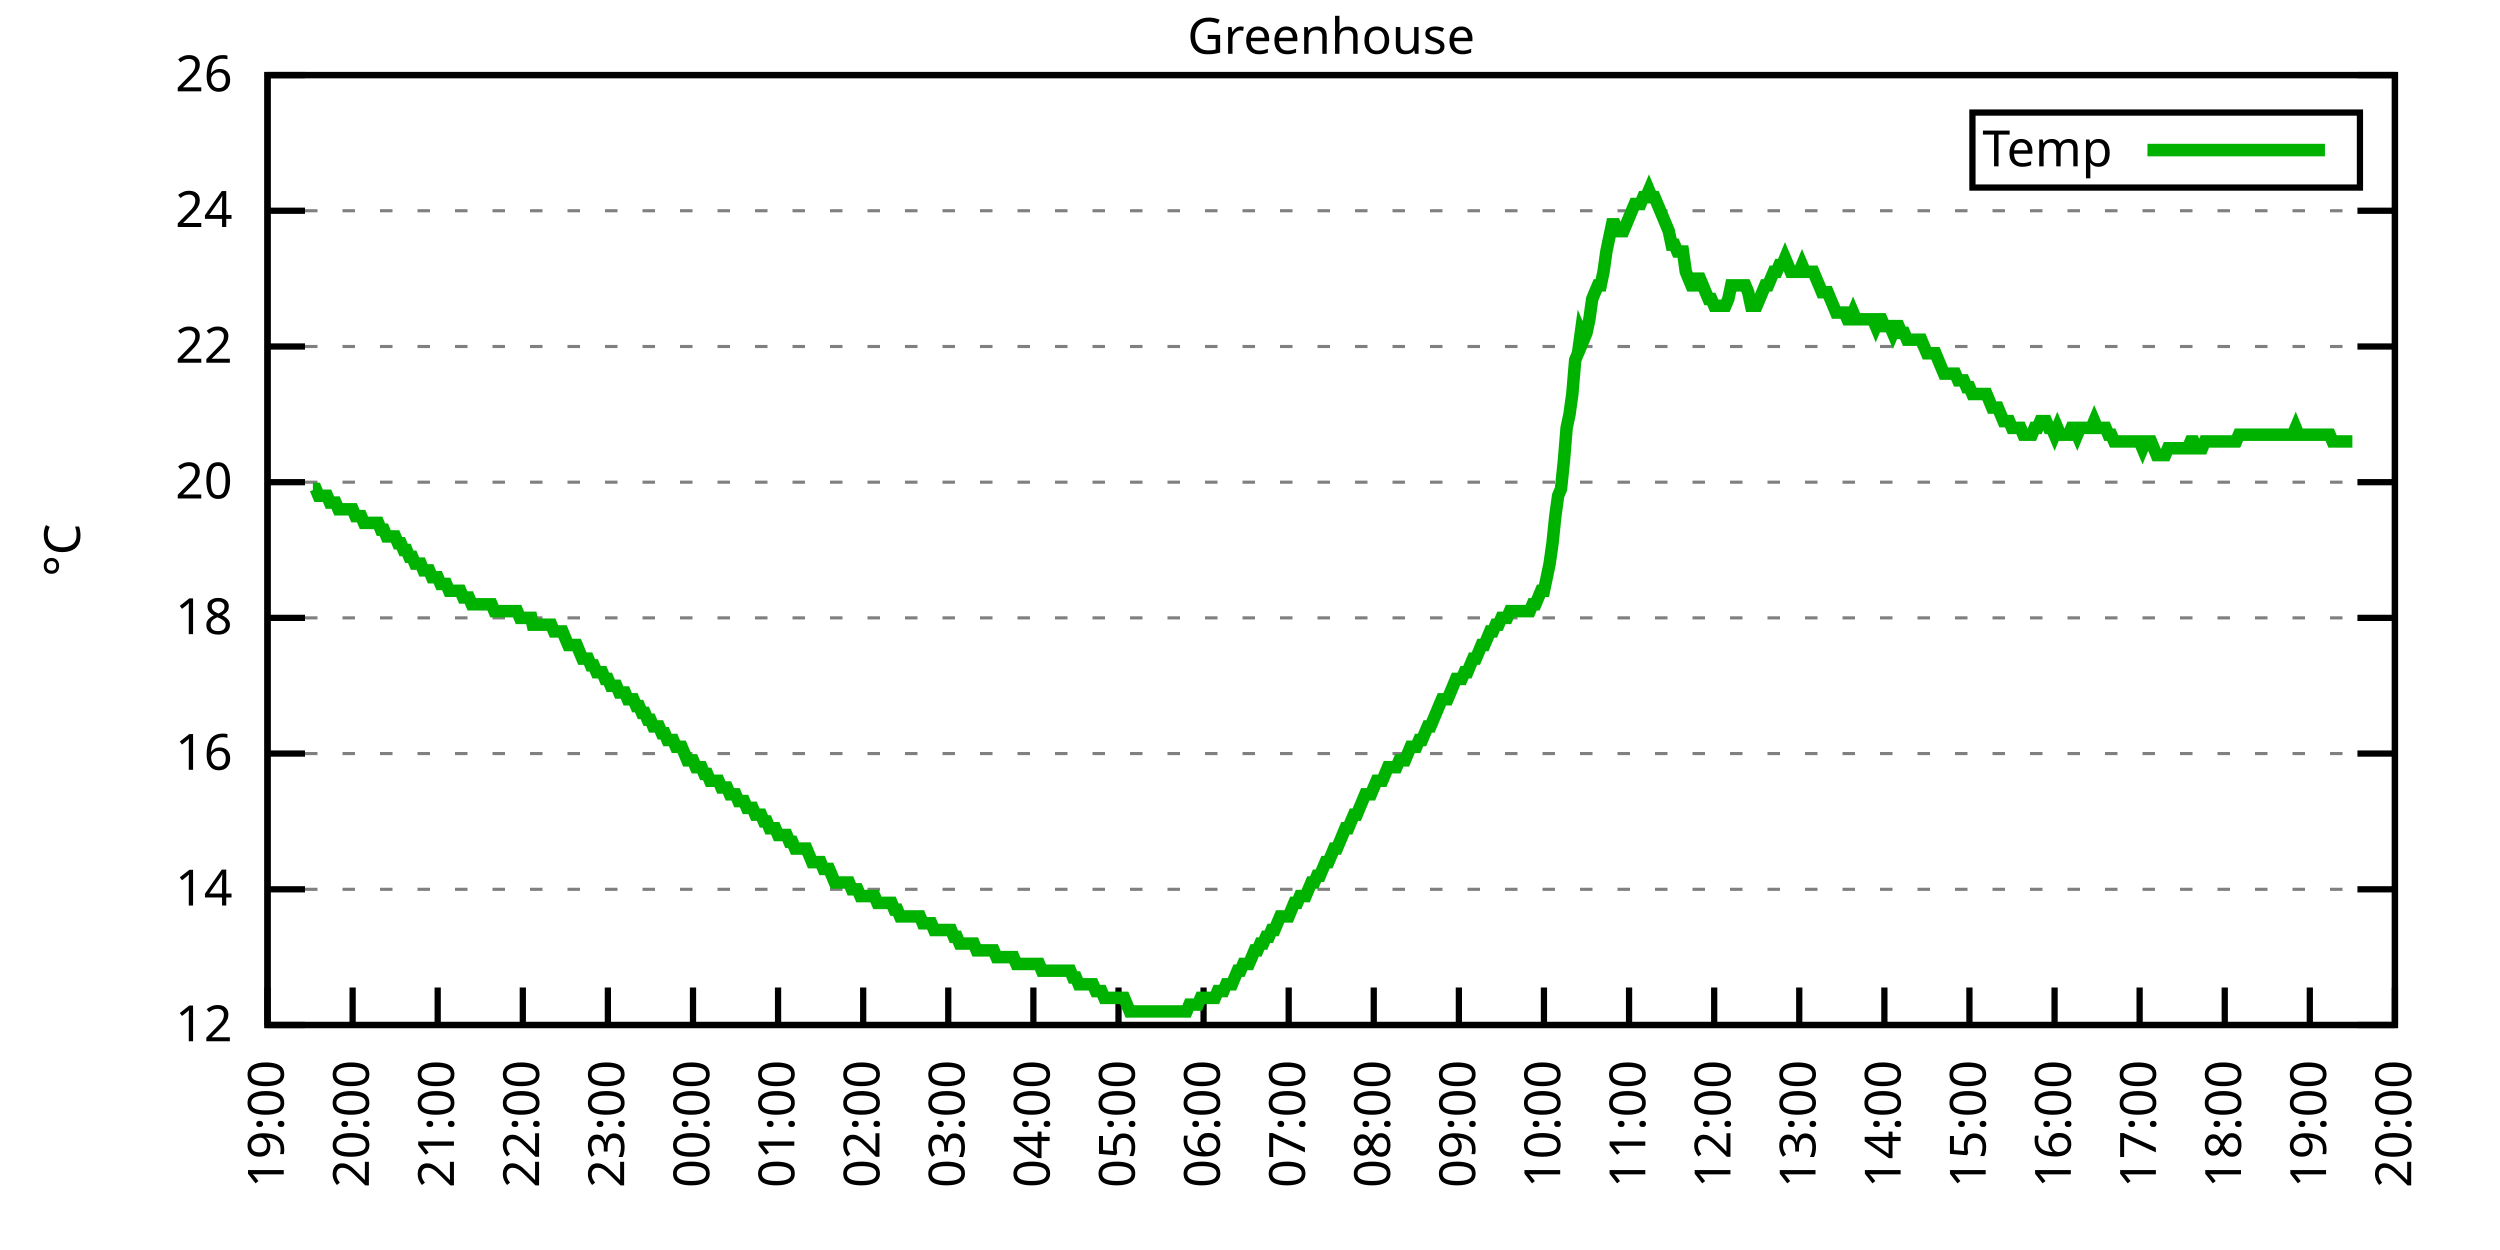
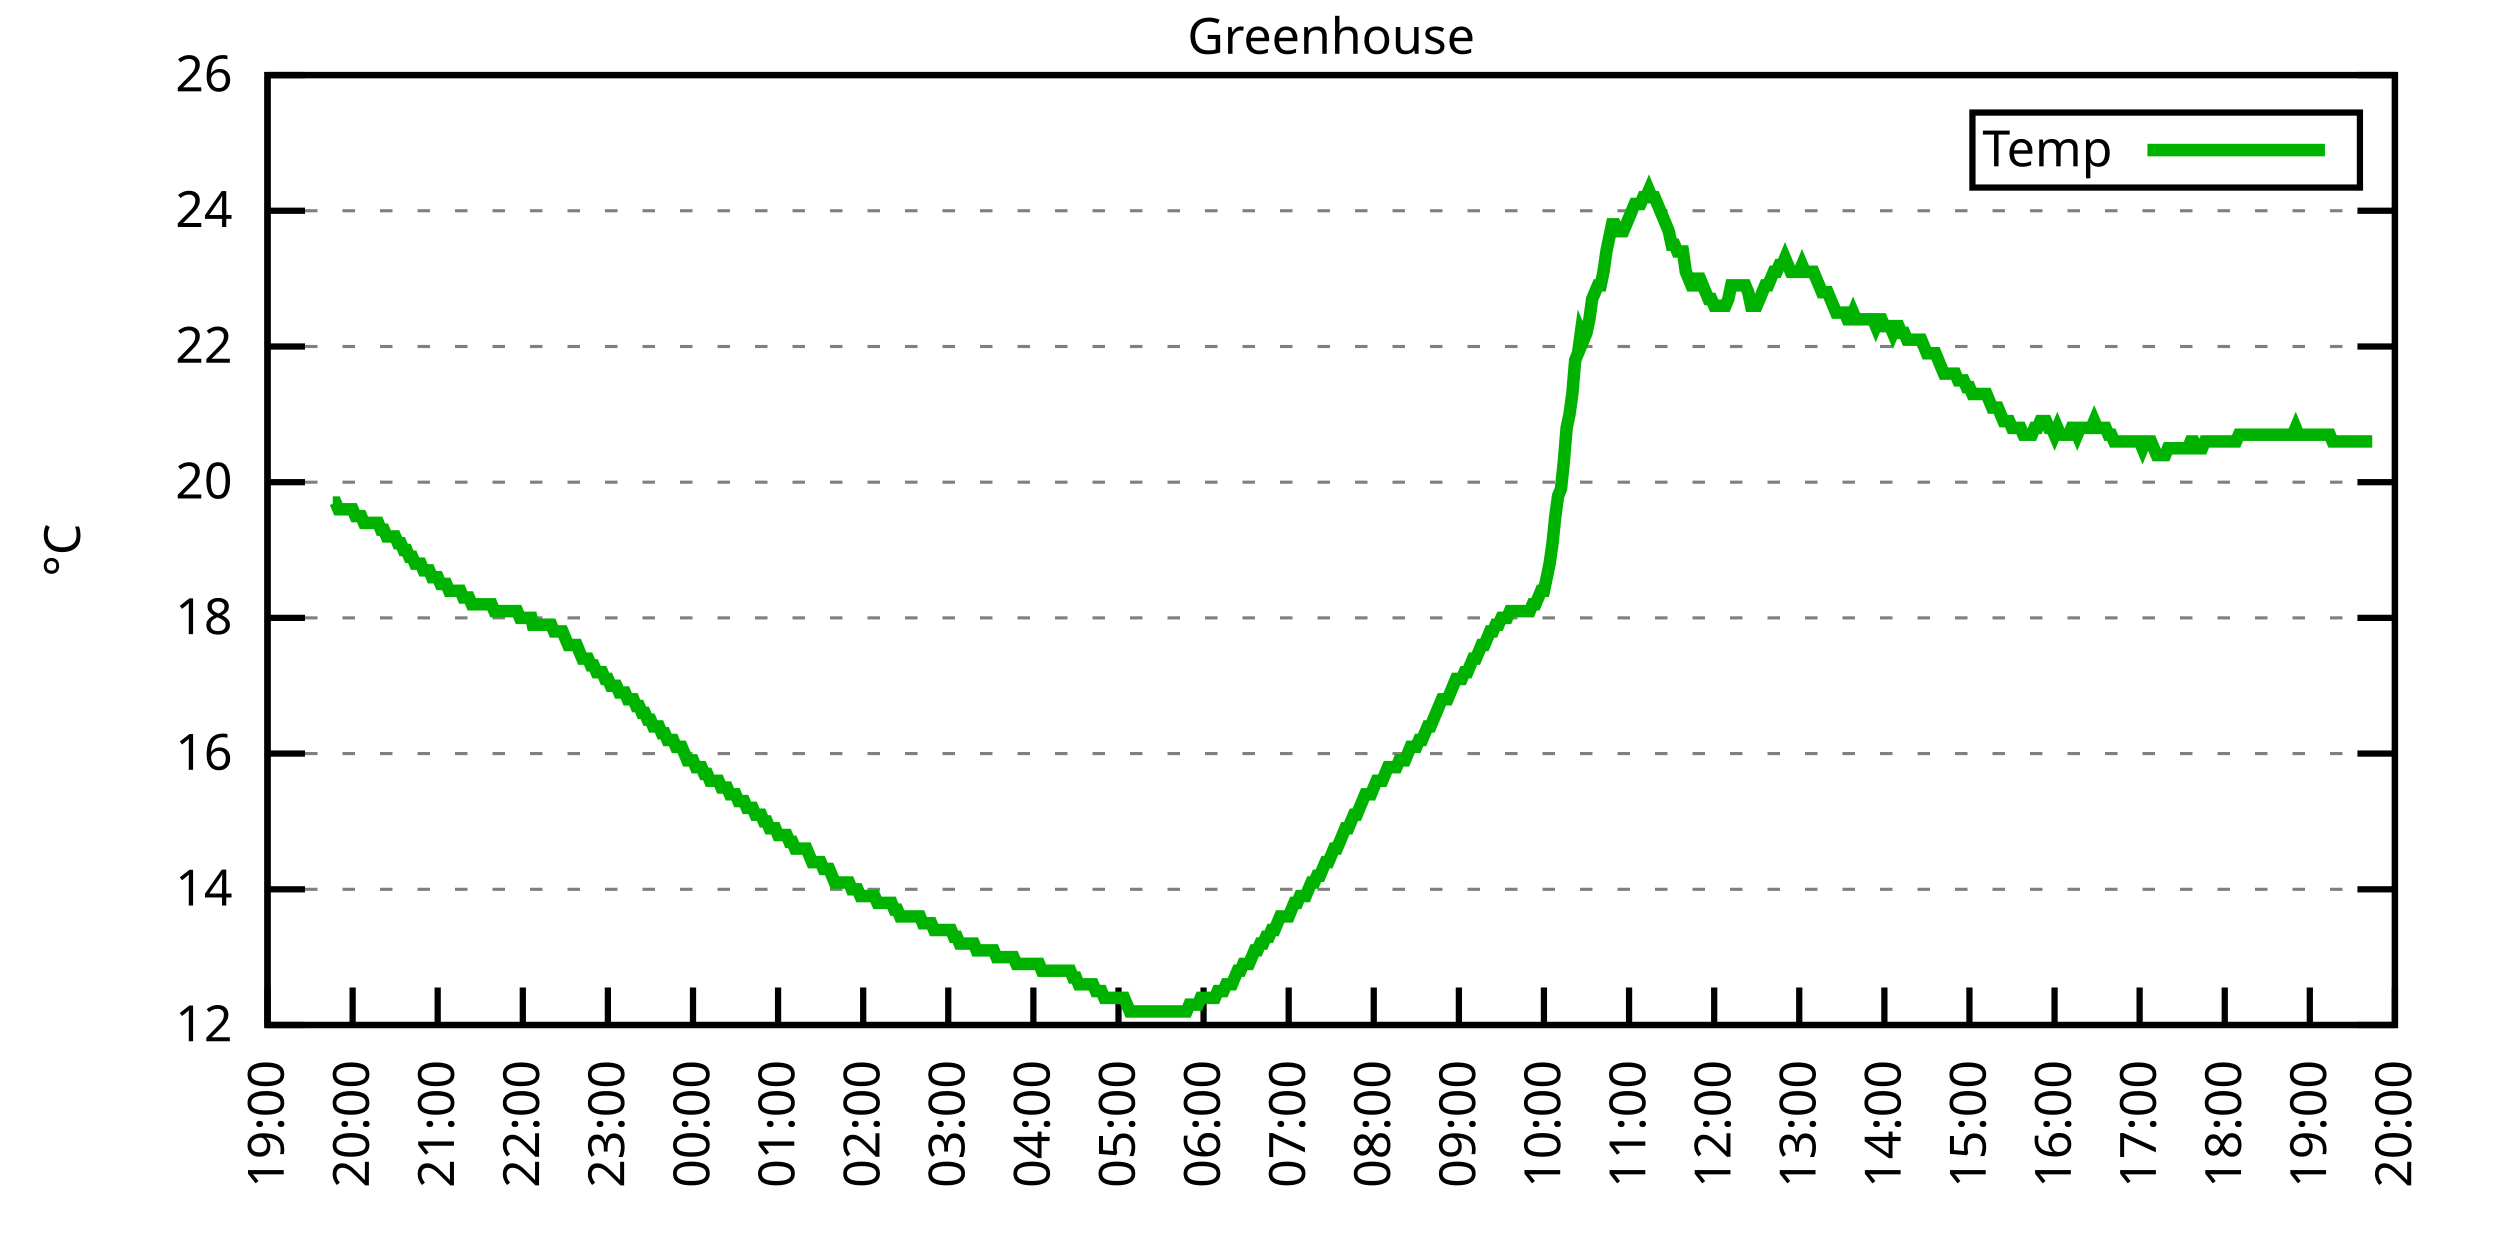
<svg xmlns="http://www.w3.org/2000/svg" xmlns:xlink="http://www.w3.org/1999/xlink" width="400" height="200" viewBox="0 0 400 200">
  <g id="gnuplot_canvas">
    <rect x="0" y="0" width="400" height="200" fill="none" />
    <defs>
      <circle id="gpDot" r="0.5" stroke-width="0.5" stroke="currentColor" />
      <path id="gpPt0" stroke-width="0.333" stroke="currentColor" d="M-1,0 h2 M0,-1 v2" />
      <path id="gpPt1" stroke-width="0.333" stroke="currentColor" d="M-1,-1 L1,1 M1,-1 L-1,1" />
      <path id="gpPt2" stroke-width="0.333" stroke="currentColor" d="M-1,0 L1,0 M0,-1 L0,1 M-1,-1 L1,1 M-1,1 L1,-1" />
      <rect id="gpPt3" stroke-width="0.333" stroke="currentColor" x="-1" y="-1" width="2" height="2" />
      <rect id="gpPt4" stroke-width="0.333" stroke="currentColor" fill="currentColor" x="-1" y="-1" width="2" height="2" />
      <circle id="gpPt5" stroke-width="0.333" stroke="currentColor" cx="0" cy="0" r="1" />
      <use xlink:href="#gpPt5" id="gpPt6" fill="currentColor" stroke="none" />
      <path id="gpPt7" stroke-width="0.333" stroke="currentColor" d="M0,-1.33 L-1.33,0.67 L1.33,0.67 z" />
      <use xlink:href="#gpPt7" id="gpPt8" fill="currentColor" stroke="none" />
      <use xlink:href="#gpPt7" id="gpPt9" stroke="currentColor" transform="rotate(180)" />
      <use xlink:href="#gpPt9" id="gpPt10" fill="currentColor" stroke="none" />
      <use xlink:href="#gpPt3" id="gpPt11" stroke="currentColor" transform="rotate(45)" />
      <use xlink:href="#gpPt11" id="gpPt12" fill="currentColor" stroke="none" />
      <path id="gpPt13" stroke-width="0.333" stroke="currentColor" d="M0,1.330 L1.265,0.411 L0.782,-1.067 L-0.782,-1.076 L-1.265,0.411 z" />
      <use xlink:href="#gpPt13" id="gpPt14" fill="currentColor" stroke="none" />
      <filter id="textbox" filterUnits="objectBoundingBox" x="0" y="0" height="1" width="1">
        <feFlood flood-color="white" flood-opacity="1" result="bgnd" />
        <feComposite in="SourceGraphic" in2="bgnd" operator="atop" />
      </filter>
      <filter id="greybox" filterUnits="objectBoundingBox" x="0" y="0" height="1" width="1">
        <feFlood flood-color="lightgrey" flood-opacity="1" result="grey" />
        <feComposite in="SourceGraphic" in2="grey" operator="atop" />
      </filter>
    </defs>
    <g fill="none" color="white" stroke="currentColor" stroke-width="1.00" stroke-linecap="butt" stroke-linejoin="miter">
</g>
    <g fill="none" color="black" stroke="currentColor" stroke-width="1.00" stroke-linecap="butt" stroke-linejoin="miter">
      <g stroke="none" shape-rendering="crispEdges">
        <polygon fill="rgb(255, 255, 255)" points="42.80,164.00 383.18,164.00 383.18,12.02 42.80,12.02 " />
      </g>
    </g>
    <g fill="none" color="black" stroke="currentColor" stroke-width="1.00" stroke-linecap="butt" stroke-linejoin="miter">
</g>
    <g fill="none" color="black" stroke="black" stroke-width="0.50" stroke-linecap="butt" stroke-linejoin="miter">
</g>
    <g fill="none" color="gray" stroke="currentColor" stroke-width="0.50" stroke-linecap="butt" stroke-linejoin="miter">
      <path stroke="gray" stroke-dasharray="2,4" class="gridline" d="M42.80,164.00 L383.19,164.00  " />
    </g>
    <g fill="none" color="gray" stroke="gray" stroke-width="1.00" stroke-linecap="butt" stroke-linejoin="miter">
</g>
    <g fill="none" color="black" stroke="currentColor" stroke-width="1.00" stroke-linecap="butt" stroke-linejoin="miter">
      <path stroke="black" d="M42.80,164.00 L48.80,164.00 M383.19,164.00 L377.19,164.00  " />
      <g transform="translate(37.20,166.60)" stroke="none" fill="black" font-family="Sans" font-size="8.00" text-anchor="end">
        <text>
          <tspan font-family="Sans"> 12</tspan>
        </text>
      </g>
    </g>
    <g fill="none" color="black" stroke="currentColor" stroke-width="1.00" stroke-linecap="butt" stroke-linejoin="miter">
</g>
    <g fill="none" color="black" stroke="black" stroke-width="0.50" stroke-linecap="butt" stroke-linejoin="miter">
</g>
    <g fill="none" color="gray" stroke="currentColor" stroke-width="0.50" stroke-linecap="butt" stroke-linejoin="miter">
      <path stroke="gray" stroke-dasharray="2,4" class="gridline" d="M42.80,142.29 L383.19,142.29  " />
    </g>
    <g fill="none" color="gray" stroke="gray" stroke-width="1.00" stroke-linecap="butt" stroke-linejoin="miter">
</g>
    <g fill="none" color="black" stroke="currentColor" stroke-width="1.00" stroke-linecap="butt" stroke-linejoin="miter">
      <path stroke="black" d="M42.80,142.29 L48.80,142.29 M383.19,142.29 L377.19,142.29  " />
      <g transform="translate(37.20,144.89)" stroke="none" fill="black" font-family="Sans" font-size="8.00" text-anchor="end">
        <text>
          <tspan font-family="Sans"> 14</tspan>
        </text>
      </g>
    </g>
    <g fill="none" color="black" stroke="currentColor" stroke-width="1.00" stroke-linecap="butt" stroke-linejoin="miter">
</g>
    <g fill="none" color="black" stroke="black" stroke-width="0.50" stroke-linecap="butt" stroke-linejoin="miter">
</g>
    <g fill="none" color="gray" stroke="currentColor" stroke-width="0.50" stroke-linecap="butt" stroke-linejoin="miter">
      <path stroke="gray" stroke-dasharray="2,4" class="gridline" d="M42.80,120.57 L383.19,120.57  " />
    </g>
    <g fill="none" color="gray" stroke="gray" stroke-width="1.00" stroke-linecap="butt" stroke-linejoin="miter">
</g>
    <g fill="none" color="black" stroke="currentColor" stroke-width="1.00" stroke-linecap="butt" stroke-linejoin="miter">
      <path stroke="black" d="M42.80,120.57 L48.80,120.57 M383.19,120.57 L377.19,120.57  " />
      <g transform="translate(37.20,123.17)" stroke="none" fill="black" font-family="Sans" font-size="8.00" text-anchor="end">
        <text>
          <tspan font-family="Sans"> 16</tspan>
        </text>
      </g>
    </g>
    <g fill="none" color="black" stroke="currentColor" stroke-width="1.00" stroke-linecap="butt" stroke-linejoin="miter">
</g>
    <g fill="none" color="black" stroke="black" stroke-width="0.50" stroke-linecap="butt" stroke-linejoin="miter">
</g>
    <g fill="none" color="gray" stroke="currentColor" stroke-width="0.50" stroke-linecap="butt" stroke-linejoin="miter">
      <path stroke="gray" stroke-dasharray="2,4" class="gridline" d="M42.80,98.86 L383.19,98.86  " />
    </g>
    <g fill="none" color="gray" stroke="gray" stroke-width="1.00" stroke-linecap="butt" stroke-linejoin="miter">
</g>
    <g fill="none" color="black" stroke="currentColor" stroke-width="1.00" stroke-linecap="butt" stroke-linejoin="miter">
      <path stroke="black" d="M42.80,98.86 L48.80,98.86 M383.19,98.86 L377.19,98.86  " />
      <g transform="translate(37.20,101.46)" stroke="none" fill="black" font-family="Sans" font-size="8.00" text-anchor="end">
        <text>
          <tspan font-family="Sans"> 18</tspan>
        </text>
      </g>
    </g>
    <g fill="none" color="black" stroke="currentColor" stroke-width="1.00" stroke-linecap="butt" stroke-linejoin="miter">
</g>
    <g fill="none" color="black" stroke="black" stroke-width="0.50" stroke-linecap="butt" stroke-linejoin="miter">
</g>
    <g fill="none" color="gray" stroke="currentColor" stroke-width="0.50" stroke-linecap="butt" stroke-linejoin="miter">
      <path stroke="gray" stroke-dasharray="2,4" class="gridline" d="M42.80,77.15 L383.19,77.15  " />
    </g>
    <g fill="none" color="gray" stroke="gray" stroke-width="1.00" stroke-linecap="butt" stroke-linejoin="miter">
</g>
    <g fill="none" color="black" stroke="currentColor" stroke-width="1.00" stroke-linecap="butt" stroke-linejoin="miter">
      <path stroke="black" d="M42.80,77.15 L48.80,77.15 M383.19,77.15 L377.19,77.15  " />
      <g transform="translate(37.20,79.75)" stroke="none" fill="black" font-family="Sans" font-size="8.00" text-anchor="end">
        <text>
          <tspan font-family="Sans"> 20</tspan>
        </text>
      </g>
    </g>
    <g fill="none" color="black" stroke="currentColor" stroke-width="1.00" stroke-linecap="butt" stroke-linejoin="miter">
</g>
    <g fill="none" color="black" stroke="black" stroke-width="0.50" stroke-linecap="butt" stroke-linejoin="miter">
</g>
    <g fill="none" color="gray" stroke="currentColor" stroke-width="0.50" stroke-linecap="butt" stroke-linejoin="miter">
      <path stroke="gray" stroke-dasharray="2,4" class="gridline" d="M42.80,55.44 L383.19,55.44  " />
    </g>
    <g fill="none" color="gray" stroke="gray" stroke-width="1.00" stroke-linecap="butt" stroke-linejoin="miter">
</g>
    <g fill="none" color="black" stroke="currentColor" stroke-width="1.00" stroke-linecap="butt" stroke-linejoin="miter">
      <path stroke="black" d="M42.80,55.44 L48.80,55.44 M383.19,55.44 L377.19,55.44  " />
      <g transform="translate(37.20,58.04)" stroke="none" fill="black" font-family="Sans" font-size="8.00" text-anchor="end">
        <text>
          <tspan font-family="Sans"> 22</tspan>
        </text>
      </g>
    </g>
    <g fill="none" color="black" stroke="currentColor" stroke-width="1.00" stroke-linecap="butt" stroke-linejoin="miter">
</g>
    <g fill="none" color="black" stroke="black" stroke-width="0.50" stroke-linecap="butt" stroke-linejoin="miter">
</g>
    <g fill="none" color="gray" stroke="currentColor" stroke-width="0.50" stroke-linecap="butt" stroke-linejoin="miter">
      <path stroke="gray" stroke-dasharray="2,4" class="gridline" d="M42.80,33.72 L383.19,33.72  " />
    </g>
    <g fill="none" color="gray" stroke="gray" stroke-width="1.00" stroke-linecap="butt" stroke-linejoin="miter">
</g>
    <g fill="none" color="black" stroke="currentColor" stroke-width="1.00" stroke-linecap="butt" stroke-linejoin="miter">
      <path stroke="black" d="M42.80,33.72 L48.80,33.72 M383.19,33.72 L377.19,33.72  " />
      <g transform="translate(37.20,36.32)" stroke="none" fill="black" font-family="Sans" font-size="8.00" text-anchor="end">
        <text>
          <tspan font-family="Sans"> 24</tspan>
        </text>
      </g>
    </g>
    <g fill="none" color="black" stroke="currentColor" stroke-width="1.00" stroke-linecap="butt" stroke-linejoin="miter">
</g>
    <g fill="none" color="black" stroke="black" stroke-width="0.50" stroke-linecap="butt" stroke-linejoin="miter">
</g>
    <g fill="none" color="gray" stroke="currentColor" stroke-width="0.50" stroke-linecap="butt" stroke-linejoin="miter">
      <path stroke="gray" stroke-dasharray="2,4" class="gridline" d="M42.80,12.01 L383.19,12.01  " />
    </g>
    <g fill="none" color="gray" stroke="gray" stroke-width="1.00" stroke-linecap="butt" stroke-linejoin="miter">
</g>
    <g fill="none" color="black" stroke="currentColor" stroke-width="1.00" stroke-linecap="butt" stroke-linejoin="miter">
      <path stroke="black" d="M42.80,12.01 L48.80,12.01 M383.19,12.01 L377.19,12.01  " />
      <g transform="translate(37.20,14.61)" stroke="none" fill="black" font-family="Sans" font-size="8.00" text-anchor="end">
        <text>
          <tspan font-family="Sans"> 26</tspan>
        </text>
      </g>
    </g>
    <g fill="none" color="black" stroke="currentColor" stroke-width="1.00" stroke-linecap="butt" stroke-linejoin="miter">
      <path stroke="black" d="M42.80,164.00 L42.80,158.00  " />
      <g transform="translate(45.40,169.60) rotate(270.00)" stroke="none" fill="black" font-family="Sans" font-size="8.00" text-anchor="end">
        <text>
          <tspan font-family="Sans">19:00</tspan>
        </text>
      </g>
    </g>
    <g fill="none" color="black" stroke="currentColor" stroke-width="1.00" stroke-linecap="butt" stroke-linejoin="miter">
      <path stroke="black" d="M56.42,164.00 L56.42,158.00  " />
      <g transform="translate(59.02,169.60) rotate(270.00)" stroke="none" fill="black" font-family="Sans" font-size="8.00" text-anchor="end">
        <text>
          <tspan font-family="Sans">20:00</tspan>
        </text>
      </g>
    </g>
    <g fill="none" color="black" stroke="currentColor" stroke-width="1.00" stroke-linecap="butt" stroke-linejoin="miter">
      <path stroke="black" d="M70.03,164.00 L70.03,158.00  " />
      <g transform="translate(72.63,169.60) rotate(270.00)" stroke="none" fill="black" font-family="Sans" font-size="8.00" text-anchor="end">
        <text>
          <tspan font-family="Sans">21:00</tspan>
        </text>
      </g>
    </g>
    <g fill="none" color="black" stroke="currentColor" stroke-width="1.00" stroke-linecap="butt" stroke-linejoin="miter">
      <path stroke="black" d="M83.65,164.00 L83.65,158.00  " />
      <g transform="translate(86.25,169.60) rotate(270.00)" stroke="none" fill="black" font-family="Sans" font-size="8.00" text-anchor="end">
        <text>
          <tspan font-family="Sans">22:00</tspan>
        </text>
      </g>
    </g>
    <g fill="none" color="black" stroke="currentColor" stroke-width="1.00" stroke-linecap="butt" stroke-linejoin="miter">
      <path stroke="black" d="M97.26,164.00 L97.26,158.00  " />
      <g transform="translate(99.86,169.60) rotate(270.00)" stroke="none" fill="black" font-family="Sans" font-size="8.00" text-anchor="end">
        <text>
          <tspan font-family="Sans">23:00</tspan>
        </text>
      </g>
    </g>
    <g fill="none" color="black" stroke="currentColor" stroke-width="1.00" stroke-linecap="butt" stroke-linejoin="miter">
      <path stroke="black" d="M110.88,164.00 L110.88,158.00  " />
      <g transform="translate(113.48,169.60) rotate(270.00)" stroke="none" fill="black" font-family="Sans" font-size="8.00" text-anchor="end">
        <text>
          <tspan font-family="Sans">00:00</tspan>
        </text>
      </g>
    </g>
    <g fill="none" color="black" stroke="currentColor" stroke-width="1.00" stroke-linecap="butt" stroke-linejoin="miter">
      <path stroke="black" d="M124.49,164.00 L124.49,158.00  " />
      <g transform="translate(127.09,169.60) rotate(270.00)" stroke="none" fill="black" font-family="Sans" font-size="8.00" text-anchor="end">
        <text>
          <tspan font-family="Sans">01:00</tspan>
        </text>
      </g>
    </g>
    <g fill="none" color="black" stroke="currentColor" stroke-width="1.00" stroke-linecap="butt" stroke-linejoin="miter">
      <path stroke="black" d="M138.11,164.00 L138.11,158.00  " />
      <g transform="translate(140.71,169.60) rotate(270.00)" stroke="none" fill="black" font-family="Sans" font-size="8.00" text-anchor="end">
        <text>
          <tspan font-family="Sans">02:00</tspan>
        </text>
      </g>
    </g>
    <g fill="none" color="black" stroke="currentColor" stroke-width="1.00" stroke-linecap="butt" stroke-linejoin="miter">
      <path stroke="black" d="M151.72,164.00 L151.72,158.00  " />
      <g transform="translate(154.32,169.60) rotate(270.00)" stroke="none" fill="black" font-family="Sans" font-size="8.00" text-anchor="end">
        <text>
          <tspan font-family="Sans">03:00</tspan>
        </text>
      </g>
    </g>
    <g fill="none" color="black" stroke="currentColor" stroke-width="1.00" stroke-linecap="butt" stroke-linejoin="miter">
      <path stroke="black" d="M165.34,164.00 L165.34,158.00  " />
      <g transform="translate(167.94,169.60) rotate(270.00)" stroke="none" fill="black" font-family="Sans" font-size="8.00" text-anchor="end">
        <text>
          <tspan font-family="Sans">04:00</tspan>
        </text>
      </g>
    </g>
    <g fill="none" color="black" stroke="currentColor" stroke-width="1.00" stroke-linecap="butt" stroke-linejoin="miter">
      <path stroke="black" d="M178.96,164.00 L178.96,158.00  " />
      <g transform="translate(181.56,169.60) rotate(270.00)" stroke="none" fill="black" font-family="Sans" font-size="8.00" text-anchor="end">
        <text>
          <tspan font-family="Sans">05:00</tspan>
        </text>
      </g>
    </g>
    <g fill="none" color="black" stroke="currentColor" stroke-width="1.00" stroke-linecap="butt" stroke-linejoin="miter">
      <path stroke="black" d="M192.57,164.00 L192.57,158.00  " />
      <g transform="translate(195.17,169.60) rotate(270.00)" stroke="none" fill="black" font-family="Sans" font-size="8.00" text-anchor="end">
        <text>
          <tspan font-family="Sans">06:00</tspan>
        </text>
      </g>
    </g>
    <g fill="none" color="black" stroke="currentColor" stroke-width="1.00" stroke-linecap="butt" stroke-linejoin="miter">
      <path stroke="black" d="M206.19,164.00 L206.19,158.00  " />
      <g transform="translate(208.79,169.60) rotate(270.00)" stroke="none" fill="black" font-family="Sans" font-size="8.00" text-anchor="end">
        <text>
          <tspan font-family="Sans">07:00</tspan>
        </text>
      </g>
    </g>
    <g fill="none" color="black" stroke="currentColor" stroke-width="1.00" stroke-linecap="butt" stroke-linejoin="miter">
      <path stroke="black" d="M219.80,164.00 L219.80,158.00  " />
      <g transform="translate(222.40,169.60) rotate(270.00)" stroke="none" fill="black" font-family="Sans" font-size="8.00" text-anchor="end">
        <text>
          <tspan font-family="Sans">08:00</tspan>
        </text>
      </g>
    </g>
    <g fill="none" color="black" stroke="currentColor" stroke-width="1.00" stroke-linecap="butt" stroke-linejoin="miter">
      <path stroke="black" d="M233.42,164.00 L233.42,158.00  " />
      <g transform="translate(236.02,169.60) rotate(270.00)" stroke="none" fill="black" font-family="Sans" font-size="8.00" text-anchor="end">
        <text>
          <tspan font-family="Sans">09:00</tspan>
        </text>
      </g>
    </g>
    <g fill="none" color="black" stroke="currentColor" stroke-width="1.00" stroke-linecap="butt" stroke-linejoin="miter">
      <path stroke="black" d="M247.03,164.00 L247.03,158.00  " />
      <g transform="translate(249.63,169.60) rotate(270.00)" stroke="none" fill="black" font-family="Sans" font-size="8.00" text-anchor="end">
        <text>
          <tspan font-family="Sans">10:00</tspan>
        </text>
      </g>
    </g>
    <g fill="none" color="black" stroke="currentColor" stroke-width="1.00" stroke-linecap="butt" stroke-linejoin="miter">
      <path stroke="black" d="M260.65,164.00 L260.65,158.00  " />
      <g transform="translate(263.25,169.60) rotate(270.00)" stroke="none" fill="black" font-family="Sans" font-size="8.00" text-anchor="end">
        <text>
          <tspan font-family="Sans">11:00</tspan>
        </text>
      </g>
    </g>
    <g fill="none" color="black" stroke="currentColor" stroke-width="1.00" stroke-linecap="butt" stroke-linejoin="miter">
      <path stroke="black" d="M274.27,164.00 L274.27,158.00  " />
      <g transform="translate(276.87,169.60) rotate(270.00)" stroke="none" fill="black" font-family="Sans" font-size="8.00" text-anchor="end">
        <text>
          <tspan font-family="Sans">12:00</tspan>
        </text>
      </g>
    </g>
    <g fill="none" color="black" stroke="currentColor" stroke-width="1.00" stroke-linecap="butt" stroke-linejoin="miter">
      <path stroke="black" d="M287.88,164.00 L287.88,158.00  " />
      <g transform="translate(290.48,169.60) rotate(270.00)" stroke="none" fill="black" font-family="Sans" font-size="8.00" text-anchor="end">
        <text>
          <tspan font-family="Sans">13:00</tspan>
        </text>
      </g>
    </g>
    <g fill="none" color="black" stroke="currentColor" stroke-width="1.00" stroke-linecap="butt" stroke-linejoin="miter">
      <path stroke="black" d="M301.50,164.00 L301.50,158.00  " />
      <g transform="translate(304.10,169.60) rotate(270.00)" stroke="none" fill="black" font-family="Sans" font-size="8.00" text-anchor="end">
        <text>
          <tspan font-family="Sans">14:00</tspan>
        </text>
      </g>
    </g>
    <g fill="none" color="black" stroke="currentColor" stroke-width="1.00" stroke-linecap="butt" stroke-linejoin="miter">
      <path stroke="black" d="M315.11,164.00 L315.11,158.00  " />
      <g transform="translate(317.71,169.60) rotate(270.00)" stroke="none" fill="black" font-family="Sans" font-size="8.00" text-anchor="end">
        <text>
          <tspan font-family="Sans">15:00</tspan>
        </text>
      </g>
    </g>
    <g fill="none" color="black" stroke="currentColor" stroke-width="1.00" stroke-linecap="butt" stroke-linejoin="miter">
      <path stroke="black" d="M328.73,164.00 L328.73,158.00  " />
      <g transform="translate(331.33,169.60) rotate(270.00)" stroke="none" fill="black" font-family="Sans" font-size="8.00" text-anchor="end">
        <text>
          <tspan font-family="Sans">16:00</tspan>
        </text>
      </g>
    </g>
    <g fill="none" color="black" stroke="currentColor" stroke-width="1.00" stroke-linecap="butt" stroke-linejoin="miter">
      <path stroke="black" d="M342.34,164.00 L342.34,158.00  " />
      <g transform="translate(344.94,169.60) rotate(270.00)" stroke="none" fill="black" font-family="Sans" font-size="8.00" text-anchor="end">
        <text>
          <tspan font-family="Sans">17:00</tspan>
        </text>
      </g>
    </g>
    <g fill="none" color="black" stroke="currentColor" stroke-width="1.00" stroke-linecap="butt" stroke-linejoin="miter">
      <path stroke="black" d="M355.96,164.00 L355.96,158.00  " />
      <g transform="translate(358.56,169.60) rotate(270.00)" stroke="none" fill="black" font-family="Sans" font-size="8.00" text-anchor="end">
        <text>
          <tspan font-family="Sans">18:00</tspan>
        </text>
      </g>
    </g>
    <g fill="none" color="black" stroke="currentColor" stroke-width="1.00" stroke-linecap="butt" stroke-linejoin="miter">
      <path stroke="black" d="M369.57,164.00 L369.57,158.00  " />
      <g transform="translate(372.17,169.60) rotate(270.00)" stroke="none" fill="black" font-family="Sans" font-size="8.00" text-anchor="end">
        <text>
          <tspan font-family="Sans">19:00</tspan>
        </text>
      </g>
    </g>
    <g fill="none" color="black" stroke="currentColor" stroke-width="1.00" stroke-linecap="butt" stroke-linejoin="miter">
      <path stroke="black" d="M383.19,164.00 L383.19,158.00  " />
      <g transform="translate(385.79,169.60) rotate(270.00)" stroke="none" fill="black" font-family="Sans" font-size="8.00" text-anchor="end">
        <text>
          <tspan font-family="Sans">20:00</tspan>
        </text>
      </g>
    </g>
    <g fill="none" color="black" stroke="currentColor" stroke-width="1.00" stroke-linecap="butt" stroke-linejoin="miter">
</g>
    <g fill="none" color="black" stroke="currentColor" stroke-width="1.00" stroke-linecap="butt" stroke-linejoin="miter">
      <path stroke="black" d="M42.80,12.01 L42.80,164.00 L383.19,164.00 L383.19,12.01 L42.80,12.01 Z  " />
    </g>
    <g fill="none" color="black" stroke="currentColor" stroke-width="1.00" stroke-linecap="butt" stroke-linejoin="miter">
</g>
    <g fill="none" color="black" stroke="currentColor" stroke-width="1.00" stroke-linecap="butt" stroke-linejoin="miter">
      <path stroke="black" d="M315.59,30.01 L315.59,18.01 L377.59,18.01 L377.59,30.01 L315.59,30.01 Z  " />
    </g>
    <g id="Greenhouse_plot_1">
      <g fill="none" color="white" stroke="black" stroke-width="2.00" stroke-linecap="butt" stroke-linejoin="miter">
</g>
      <g fill="none" color="black" stroke="currentColor" stroke-width="2.00" stroke-linecap="butt" stroke-linejoin="miter">
        <g transform="translate(337.99,26.61)" stroke="none" fill="black" font-family="Sans" font-size="8.00" text-anchor="end">
          <text>
            <tspan font-family="Sans">Temp</tspan>
          </text>
        </g>
      </g>
      <g fill="none" color="black" stroke="currentColor" stroke-width="2.00" stroke-linecap="butt" stroke-linejoin="miter">
-         <path stroke="rgb(  0, 178,   0)" d="M343.59,24.01 L371.99,24.01 M50.06,78.23 L50.52,78.23 L50.97,79.32 L51.42,79.32 L51.88,79.32 L52.33,79.32   L52.78,80.41 L53.24,80.41 L53.69,80.41 L54.15,81.49 L54.60,81.49 L55.05,81.49 L55.51,81.49 L55.96,81.49   L56.42,81.49 L56.87,82.58 L57.32,82.58 L57.78,82.58 L58.23,83.66 L58.68,83.66 L59.14,83.66 L59.59,83.66   L60.05,83.66 L60.50,83.66 L60.95,84.75 L61.41,84.75 L61.86,85.83 L62.32,85.83 L62.77,85.83 L63.22,85.83   L63.68,86.92 L64.13,86.92 L64.58,88.00 L65.04,88.00 L65.49,89.09 L65.95,89.09 L66.40,90.18 L66.85,90.18   L67.31,90.18 L67.76,91.26 L68.22,91.26 L68.67,91.26 L69.12,92.35 L69.58,92.35 L70.03,92.35 L70.49,93.43   L70.94,93.43 L71.39,93.43 L71.85,94.52 L72.30,94.52 L72.75,94.52 L73.21,94.52 L73.66,94.52 L74.12,95.60   L74.57,95.60 L75.02,95.60 L75.48,96.69 L75.93,96.69 L76.39,96.69 L76.84,96.69 L77.29,96.69 L77.75,96.69   L78.65,96.69 L79.11,97.78 L79.56,97.78 L80.02,97.78 L80.47,97.78 L80.92,97.78 L81.38,97.78 L81.83,97.78   L82.29,97.78 L82.74,97.78 L83.19,98.86 L83.65,98.86 L84.10,98.86 L84.55,98.86 L85.01,98.86 L85.24,99.95   L85.92,99.95 L86.37,99.95 L86.82,99.95 L87.28,99.95 L87.73,99.95 L88.19,99.95 L88.64,101.03 L89.09,101.03   L89.55,101.03 L90.00,101.03 L90.45,102.12 L90.91,103.20 L91.36,103.20 L91.82,103.20 L92.27,103.20 L92.72,104.29   L93.18,105.38 L93.63,105.38 L94.09,105.38 L94.54,106.46 L94.99,106.46 L95.45,107.55 L95.90,107.55 L96.35,107.55   L96.81,108.63 L97.26,108.63 L97.72,109.72 L98.17,109.72 L98.62,109.72 L99.08,110.80 L99.53,110.80 L99.99,110.80   L100.44,111.89 L100.89,111.89 L101.35,111.89 L101.80,112.97 L102.25,112.97 L102.71,114.06 L103.16,114.06 L103.62,115.15   L104.07,115.15 L104.52,116.23 L104.98,116.23 L105.43,116.23 L105.89,117.32 L106.34,117.32 L106.79,118.40 L107.25,118.40   L107.70,118.40 L108.15,119.49 L108.61,119.49 L109.06,119.49 L109.52,120.57 L109.97,121.66 L110.42,121.66 L110.88,121.66   L111.33,122.75 L111.79,122.75 L112.24,122.75 L112.69,123.83 L113.15,123.83 L113.60,124.92 L114.05,124.92 L114.51,124.92   L114.96,124.92 L115.42,126.00 L115.87,126.00 L116.32,126.00 L116.78,127.09 L117.23,127.09 L117.69,127.09 L118.14,128.17   L118.59,128.17 L119.05,128.17 L119.50,129.26 L119.96,129.26 L120.41,129.26 L120.86,130.35 L121.32,130.35 L121.77,130.35   L122.22,131.43 L122.68,131.43 L123.13,132.52 L123.59,132.52 L124.04,132.52 L124.49,133.60 L124.95,133.60 L125.40,133.60   L125.86,133.60 L126.31,134.69 L126.76,134.69 L127.22,135.77 L127.67,135.77 L128.12,135.77 L128.58,135.77 L129.03,135.77   L129.49,136.86 L129.94,137.94 L130.39,137.94 L130.85,137.94 L131.30,137.94 L131.76,139.03 L132.21,139.03 L132.66,139.03   L133.12,140.12 L133.57,141.20 L134.02,141.20 L134.48,141.20 L134.93,141.20 L135.39,141.20 L135.84,141.20 L136.29,142.29   L136.75,142.29 L137.20,142.29 L137.66,143.37 L138.11,143.37 L138.56,143.37 L139.02,143.37 L139.47,143.37 L139.92,143.37   L140.38,144.46 L140.83,144.46 L141.29,144.46 L141.74,144.46 L142.19,144.46 L142.65,144.46 L143.10,145.54 L143.56,145.54   L144.01,146.63 L144.46,146.63 L144.92,146.63 L145.37,146.63 L145.82,146.63 L146.28,146.63 L146.73,146.63 L147.19,146.63   L147.64,147.72 L148.09,147.72 L148.55,147.72 L149.00,147.72 L149.46,148.80 L149.91,148.80 L150.36,148.80 L150.82,148.80   L151.27,148.80 L151.72,148.80 L152.18,148.80 L152.63,149.89 L153.09,149.89 L153.54,150.97 L153.99,150.97 L154.45,150.97   L154.90,150.97 L155.36,150.97 L155.81,150.97 L156.26,152.06 L156.72,152.06 L157.17,152.06 L157.62,152.06 L158.08,152.06   L158.53,152.06 L158.99,152.06 L159.44,153.14 L159.89,153.14 L160.35,153.14 L160.80,153.14 L161.26,153.14 L161.71,153.14   L162.16,153.14 L162.62,154.23 L163.07,154.23 L163.52,154.23 L163.98,154.23 L164.43,154.23 L164.89,154.23 L165.34,154.23   L165.79,154.23 L166.25,154.23 L166.70,155.31 L167.16,155.31 L167.61,155.31 L168.06,155.31 L168.52,155.31 L168.97,155.31   L169.43,155.31 L169.88,155.31 L170.33,155.31 L170.79,155.31 L171.24,155.31 L171.69,156.40 L172.15,156.40 L172.60,157.49   L173.06,157.49 L173.51,157.49 L173.96,157.49 L174.42,157.49 L174.87,157.49 L175.33,158.57 L175.78,158.57 L176.23,158.57   L176.69,159.66 L177.14,159.66 L177.59,159.66 L178.05,159.66 L178.50,159.66 L178.96,159.66 L179.41,159.66 L179.86,159.66   L180.32,160.74 L180.77,161.83 L181.23,161.83 L181.68,161.83 L182.13,161.83 L182.59,161.83 L183.04,161.83 L183.49,161.83   L183.95,161.83 L184.40,161.83 L184.86,161.83 L185.31,161.83 L185.76,161.83 L186.22,161.83 L186.67,161.83 L187.13,161.83   L187.58,161.83 L188.03,161.83 L188.49,161.83 L188.94,161.83 L189.39,161.83 L189.85,161.83 L190.30,160.74 L190.76,160.74   L191.21,160.74 L191.66,160.74 L192.12,159.66 L192.57,159.66 L193.03,159.66 L193.48,159.66 L193.93,159.66 L194.39,159.66   L194.84,158.57 L195.29,158.57 L195.75,158.57 L196.20,157.49 L196.66,157.49 L197.11,157.49 L197.56,156.40 L198.02,155.31   L198.47,155.31 L198.93,154.23 L199.38,154.23 L199.83,154.23 L200.29,153.14 L200.74,152.06 L201.19,152.06 L201.65,150.97   L202.10,150.97 L202.56,149.89 L203.01,149.89 L203.46,148.80 L203.92,148.80 L204.37,147.72 L204.83,146.63 L205.28,146.63   L205.73,146.63 L206.19,146.63 L206.64,145.54 L207.09,144.46 L207.55,144.46 L208.00,143.37 L208.46,143.37 L208.91,143.37   L209.36,142.29 L209.82,141.20 L210.27,141.20 L210.73,140.12 L211.18,140.12 L211.63,139.03 L212.09,137.94 L212.54,137.94   L213.00,136.86 L213.45,135.77 L213.90,135.77 L214.36,134.69 L214.81,133.60 L215.26,132.52 L215.72,132.52 L216.17,131.43   L216.63,130.35 L217.08,130.35 L217.53,129.26 L217.99,128.17 L218.44,127.09 L218.90,127.09 L219.35,127.09 L219.80,126.00   L220.26,124.92 L220.71,124.92 L221.16,124.92 L221.62,123.83 L222.07,122.75 L222.53,122.75 L222.98,122.75 L223.43,122.75   L223.89,121.66 L224.34,121.66 L224.80,121.66 L225.25,120.57 L225.70,119.49 L226.16,119.49 L226.61,119.49 L227.06,118.40   L227.52,118.40 L227.97,117.32 L228.43,116.23 L228.88,116.23 L229.33,115.15 L229.79,114.06 L230.24,112.97 L230.70,111.89   L231.15,111.89 L231.60,111.89 L232.06,110.80 L232.51,109.72 L232.96,108.63 L233.42,108.63 L233.87,108.63 L234.33,107.55   L234.78,107.55 L235.23,106.46 L235.69,105.38 L236.14,105.38 L236.60,104.29 L237.05,103.20 L237.50,103.20 L237.96,102.12   L238.41,101.03 L238.86,101.03 L239.32,99.95 L239.77,99.95 L240.23,98.86 L240.68,98.86 L241.13,98.86 L241.59,97.78   L242.04,97.78 L242.50,97.78 L242.95,97.78 L243.40,97.78 L243.86,97.78 L244.31,97.78 L244.76,97.78 L245.22,96.69   L245.67,96.69 L246.13,95.60 L246.58,94.52 L247.03,94.52 L247.49,92.35 L247.94,90.18 L248.40,86.92 L248.85,82.58   L249.30,79.32 L249.76,78.23 L250.21,73.89 L250.66,68.46 L251.12,66.29 L251.57,63.04 L252.03,57.61 L252.48,56.52   L252.93,53.26 L253.39,54.35 L253.84,53.26 L254.30,51.09 L254.75,47.84 L255.20,46.75 L255.66,45.66 L256.11,45.66   L256.56,43.49 L257.02,40.24 L257.47,38.07 L257.93,35.89 L258.38,35.89 L258.83,36.98 L259.29,36.98 L259.74,36.98   L260.20,35.89 L260.65,34.81 L261.10,33.72 L261.56,32.64 L262.01,32.64 L262.47,32.64 L262.92,31.55 L263.37,31.55   L263.83,30.47 L264.28,31.55 L264.73,31.55 L265.19,32.64 L265.64,33.72 L266.10,34.81 L266.55,35.89 L267.00,36.98   L267.46,39.15 L267.91,39.15 L268.37,40.24 L268.82,40.24 L269.27,40.24 L269.73,43.49 L270.18,44.58 L270.63,45.66   L271.09,45.66 L271.54,44.58 L272.00,44.58 L272.45,45.66 L272.90,46.75 L273.36,47.84 L273.81,47.84 L274.27,48.92   L274.72,48.92 L275.17,48.92 L275.63,48.92 L276.08,48.92 L276.53,47.84 L276.99,45.66 L277.44,45.66 L277.90,45.66   L278.35,45.66 L278.80,45.66 L279.26,45.66 L279.71,46.75 L280.17,48.92 L280.62,48.92 L281.07,48.92 L281.53,47.84   L281.98,46.75 L282.43,45.66 L282.89,45.66 L283.34,44.58 L283.80,43.49 L284.25,43.49 L284.70,42.41 L285.16,42.41   L285.61,41.32 L286.07,42.41 L286.52,43.49 L286.97,43.49 L287.43,43.49 L287.88,43.49 L288.33,42.41 L288.79,43.49   L289.24,43.49 L289.70,43.49 L290.15,43.49 L290.60,44.58 L291.06,45.66 L291.51,46.75 L291.97,46.75 L292.42,46.75   L292.87,47.84 L293.33,48.92 L293.78,50.01 L294.23,50.01 L294.69,50.01 L295.14,50.01 L295.60,51.09 L296.05,51.09   L296.50,50.01 L296.96,51.09 L297.41,51.09 L297.87,51.09 L298.32,51.09 L298.77,51.09 L299.23,51.09 L299.68,51.09   L300.13,52.18 L300.59,51.09 L301.04,51.09 L301.50,52.18 L301.95,52.18 L302.40,52.18 L302.86,53.26 L303.31,52.18   L303.77,52.18 L304.22,53.26 L304.67,53.26 L305.13,54.35 L305.58,54.35 L306.03,54.35 L306.49,54.35 L306.94,54.35   L307.40,54.35 L307.85,55.44 L308.30,56.52 L308.76,56.52 L309.21,56.52 L309.67,56.52 L310.12,57.61 L310.57,58.69   L311.03,59.78 L311.48,59.78 L311.94,59.78 L312.39,59.78 L312.84,59.78 L313.30,60.86 L313.75,60.86 L314.20,60.86   L314.66,61.95 L315.11,61.95 L315.57,63.04 L316.02,63.04 L316.47,63.04 L316.93,63.04 L317.38,63.04 L317.84,63.04   L318.29,64.12 L318.74,65.21 L319.20,65.21 L319.65,65.21 L320.10,66.29 L320.56,67.38 L321.01,67.38 L321.47,67.38   L321.92,68.46 L322.37,68.46 L322.83,68.46 L323.28,68.46 L323.74,69.55 L324.19,69.55 L324.64,69.55 L325.10,69.55   L325.55,68.46 L326.00,68.46 L326.46,67.38 L326.91,67.38 L327.37,67.38 L327.82,68.46 L328.27,68.46 L328.73,69.55   L329.18,68.46 L329.64,69.55 L330.09,69.55 L330.54,69.55 L331.00,69.55 L331.45,68.46 L331.90,68.46 L332.36,69.55   L332.81,68.46 L333.27,68.46 L333.72,68.46 L334.17,68.46 L334.63,68.46 L335.08,67.38 L335.54,68.46 L335.99,68.46   L336.44,68.46 L336.90,68.46 L337.35,69.55 L337.80,69.55 L338.26,70.63 L338.71,70.63 L339.17,70.63 L339.62,70.63   L340.07,70.63 L340.53,70.63 L340.98,70.63 L341.44,70.63 L341.89,70.63 L342.34,70.63 L342.80,71.72 L343.25,70.63   L343.70,70.63 L344.16,70.63 L344.61,71.72 L345.07,72.81 L345.52,72.81 L345.97,72.81 L346.43,72.81 L346.88,71.72   L347.34,71.72 L347.79,71.72 L348.24,71.72 L348.70,71.72 L349.15,71.72 L349.60,71.72 L350.06,71.72 L350.51,70.63   L350.97,70.63 L351.42,71.72 L351.87,71.72 L352.33,71.72 L352.78,70.63 L353.24,70.63 L353.69,70.63 L354.14,70.63   L354.60,70.63 L355.05,70.63 L355.50,70.63 L355.96,70.63 L356.41,70.63 L356.87,70.63 L357.32,70.63 L357.77,70.63   L358.23,69.55 L358.68,69.55 L359.14,69.55 L359.59,69.55 L360.04,69.55 L360.50,69.55 L360.95,69.55 L361.41,69.55   L361.86,69.55 L362.31,69.55 L362.77,69.55 L363.22,69.55 L363.67,69.55 L364.13,69.55 L364.58,69.55 L365.04,69.55   L365.49,69.55 L365.94,69.55 L366.40,69.55 L366.85,69.55 L367.31,68.46 L367.76,69.55 L368.21,69.55 L368.67,69.55   L369.12,69.55 L369.57,69.55 L370.03,69.55 L370.48,69.55 L370.94,69.55 L371.39,69.55 L371.84,69.55 L372.30,69.55   L372.75,69.55 L373.21,70.63 L373.66,70.63 L374.11,70.63 L374.57,70.63 L375.02,70.63 L375.47,70.63 L375.93,70.63   L376.38,70.63  " />
+         <path stroke="rgb(  0, 178,   0)" d="M343.59,24.01 L371.99,24.01 M53.24,80.41 L53.69,80.41 L54.15,81.49 L54.60,81.49 L55.05,81.49 L55.51,81.49   L55.96,81.49 L56.42,81.49 L56.87,82.58 L57.32,82.58 L57.78,82.58 L58.23,83.66 L58.68,83.66 L59.14,83.66   L59.59,83.66 L60.05,83.66 L60.50,83.66 L60.95,84.75 L61.41,84.75 L61.86,85.83 L62.32,85.83 L62.77,85.83   L63.22,85.83 L63.68,86.92 L64.13,86.92 L64.58,88.00 L65.04,88.00 L65.49,89.09 L65.95,89.09 L66.40,90.18   L66.85,90.18 L67.31,90.18 L67.76,91.26 L68.22,91.26 L68.67,91.26 L69.12,92.35 L69.58,92.35 L70.03,92.35   L70.49,93.43 L70.94,93.43 L71.39,93.43 L71.85,94.52 L72.30,94.52 L72.75,94.52 L73.21,94.52 L73.66,94.52   L74.12,95.60 L74.57,95.60 L75.02,95.60 L75.48,96.69 L75.93,96.69 L76.39,96.69 L76.84,96.69 L77.29,96.69   L77.75,96.69 L78.65,96.69 L79.11,97.78 L79.56,97.78 L80.02,97.78 L80.47,97.78 L80.92,97.78 L81.38,97.78   L81.83,97.78 L82.29,97.78 L82.74,97.78 L83.19,98.86 L83.65,98.86 L84.10,98.86 L84.55,98.86 L85.01,98.86   L85.24,99.95 L85.92,99.95 L86.37,99.95 L86.82,99.95 L87.28,99.95 L87.73,99.95 L88.19,99.95 L88.64,101.03   L89.09,101.03 L89.55,101.03 L90.00,101.03 L90.45,102.12 L90.91,103.20 L91.36,103.20 L91.82,103.20 L92.27,103.20   L92.72,104.29 L93.18,105.38 L93.63,105.38 L94.09,105.38 L94.54,106.46 L94.99,106.46 L95.45,107.55 L95.90,107.55   L96.35,107.55 L96.81,108.63 L97.26,108.63 L97.72,109.72 L98.17,109.72 L98.62,109.72 L99.08,110.80 L99.53,110.80   L99.99,110.80 L100.44,111.89 L100.89,111.89 L101.35,111.89 L101.80,112.97 L102.25,112.97 L102.71,114.06 L103.16,114.06   L103.62,115.15 L104.07,115.15 L104.52,116.23 L104.98,116.23 L105.43,116.23 L105.89,117.32 L106.34,117.32 L106.79,118.40   L107.25,118.40 L107.70,118.40 L108.15,119.49 L108.61,119.49 L109.06,119.49 L109.52,120.57 L109.97,121.66 L110.42,121.66   L110.88,121.66 L111.33,122.75 L111.79,122.75 L112.24,122.75 L112.69,123.83 L113.15,123.83 L113.60,124.92 L114.05,124.92   L114.51,124.92 L114.96,124.92 L115.42,126.00 L115.87,126.00 L116.32,126.00 L116.78,127.09 L117.23,127.09 L117.69,127.09   L118.14,128.17 L118.59,128.17 L119.05,128.17 L119.50,129.26 L119.96,129.26 L120.41,129.26 L120.86,130.35 L121.32,130.35   L121.77,130.35 L122.22,131.43 L122.68,131.43 L123.13,132.52 L123.59,132.52 L124.04,132.52 L124.49,133.60 L124.95,133.60   L125.40,133.60 L125.86,133.60 L126.31,134.69 L126.76,134.69 L127.22,135.77 L127.67,135.77 L128.12,135.77 L128.58,135.77   L129.03,135.77 L129.49,136.86 L129.94,137.94 L130.39,137.94 L130.85,137.94 L131.30,137.94 L131.76,139.03 L132.21,139.03   L132.66,139.03 L133.12,140.12 L133.57,141.20 L134.02,141.20 L134.48,141.20 L134.93,141.20 L135.39,141.20 L135.84,141.20   L136.29,142.29 L136.75,142.29 L137.20,142.29 L137.66,143.37 L138.11,143.37 L138.56,143.37 L139.02,143.37 L139.47,143.37   L139.92,143.37 L140.38,144.46 L140.83,144.46 L141.29,144.46 L141.74,144.46 L142.19,144.46 L142.65,144.46 L143.10,145.54   L143.56,145.54 L144.01,146.63 L144.46,146.63 L144.92,146.63 L145.37,146.63 L145.82,146.63 L146.28,146.63 L146.73,146.63   L147.19,146.63 L147.64,147.72 L148.09,147.72 L148.55,147.72 L149.00,147.72 L149.46,148.80 L149.91,148.80 L150.36,148.80   L150.82,148.80 L151.27,148.80 L151.72,148.80 L152.18,148.80 L152.63,149.89 L153.09,149.89 L153.54,150.97 L153.99,150.97   L154.45,150.97 L154.90,150.97 L155.36,150.97 L155.81,150.97 L156.26,152.06 L156.72,152.06 L157.17,152.06 L157.62,152.06   L158.08,152.06 L158.53,152.06 L158.99,152.06 L159.44,153.14 L159.89,153.14 L160.35,153.14 L160.80,153.14 L161.26,153.14   L161.71,153.14 L162.16,153.14 L162.62,154.23 L163.07,154.23 L163.52,154.23 L163.98,154.23 L164.43,154.23 L164.89,154.23   L165.34,154.23 L165.79,154.23 L166.25,154.23 L166.70,155.31 L167.16,155.31 L167.61,155.31 L168.06,155.31 L168.52,155.31   L168.97,155.31 L169.43,155.31 L169.88,155.31 L170.33,155.31 L170.79,155.31 L171.24,155.31 L171.69,156.40 L172.15,156.40   L172.60,157.49 L173.06,157.49 L173.51,157.49 L173.96,157.49 L174.42,157.49 L174.87,157.49 L175.33,158.57 L175.78,158.57   L176.23,158.57 L176.69,159.66 L177.14,159.66 L177.59,159.66 L178.05,159.66 L178.50,159.66 L178.96,159.66 L179.41,159.66   L179.86,159.66 L180.32,160.74 L180.77,161.83 L181.23,161.83 L181.68,161.83 L182.13,161.83 L182.59,161.83 L183.04,161.83   L183.49,161.83 L183.95,161.83 L184.40,161.83 L184.86,161.83 L185.31,161.83 L185.76,161.83 L186.22,161.83 L186.67,161.83   L187.13,161.83 L187.58,161.83 L188.03,161.83 L188.49,161.83 L188.94,161.83 L189.39,161.83 L189.85,161.83 L190.30,160.74   L190.76,160.74 L191.21,160.74 L191.66,160.74 L192.12,159.66 L192.57,159.66 L193.03,159.66 L193.48,159.66 L193.93,159.66   L194.39,159.66 L194.84,158.57 L195.29,158.57 L195.75,158.57 L196.20,157.49 L196.66,157.49 L197.11,157.49 L197.56,156.40   L198.02,155.31 L198.47,155.31 L198.93,154.23 L199.38,154.23 L199.83,154.23 L200.29,153.14 L200.74,152.06 L201.19,152.06   L201.65,150.97 L202.10,150.97 L202.56,149.89 L203.01,149.89 L203.46,148.80 L203.92,148.80 L204.37,147.72 L204.83,146.63   L205.28,146.63 L205.73,146.63 L206.19,146.63 L206.64,145.54 L207.09,144.46 L207.55,144.46 L208.00,143.37 L208.46,143.37   L208.91,143.37 L209.36,142.29 L209.82,141.20 L210.27,141.20 L210.73,140.12 L211.18,140.12 L211.63,139.03 L212.09,137.94   L212.54,137.94 L213.00,136.86 L213.45,135.77 L213.90,135.77 L214.36,134.69 L214.81,133.60 L215.26,132.52 L215.72,132.52   L216.17,131.43 L216.63,130.35 L217.08,130.35 L217.53,129.26 L217.99,128.17 L218.44,127.09 L218.90,127.09 L219.35,127.09   L219.80,126.00 L220.26,124.92 L220.71,124.92 L221.16,124.92 L221.62,123.83 L222.07,122.75 L222.53,122.75 L222.98,122.75   L223.43,122.75 L223.89,121.66 L224.34,121.66 L224.80,121.66 L225.25,120.57 L225.70,119.49 L226.16,119.49 L226.61,119.49   L227.06,118.40 L227.52,118.40 L227.97,117.32 L228.43,116.23 L228.88,116.23 L229.33,115.15 L229.79,114.06 L230.24,112.97   L230.70,111.89 L231.15,111.89 L231.60,111.89 L232.06,110.80 L232.51,109.72 L232.96,108.63 L233.42,108.63 L233.87,108.63   L234.33,107.55 L234.78,107.55 L235.23,106.46 L235.69,105.38 L236.14,105.38 L236.60,104.29 L237.05,103.20 L237.50,103.20   L237.96,102.12 L238.41,101.03 L238.86,101.03 L239.32,99.95 L239.77,99.95 L240.23,98.86 L240.68,98.86 L241.13,98.86   L241.59,97.78 L242.04,97.78 L242.50,97.78 L242.95,97.78 L243.40,97.78 L243.86,97.78 L244.31,97.78 L244.76,97.78   L245.22,96.69 L245.67,96.69 L246.13,95.60 L246.58,94.52 L247.03,94.52 L247.49,92.35 L247.94,90.18 L248.40,86.92   L248.85,82.58 L249.30,79.32 L249.76,78.23 L250.21,73.89 L250.66,68.46 L251.12,66.29 L251.57,63.04 L252.03,57.61   L252.48,56.52 L252.93,53.26 L253.39,54.35 L253.84,53.26 L254.30,51.09 L254.75,47.84 L255.20,46.75 L255.66,45.66   L256.11,45.66 L256.56,43.49 L257.02,40.24 L257.47,38.07 L257.93,35.89 L258.38,35.89 L258.83,36.98 L259.29,36.98   L259.74,36.98 L260.20,35.89 L260.65,34.81 L261.10,33.72 L261.56,32.64 L262.01,32.64 L262.47,32.64 L262.92,31.55   L263.37,31.55 L263.83,30.47 L264.28,31.55 L264.73,31.55 L265.19,32.64 L265.64,33.72 L266.10,34.81 L266.55,35.89   L267.00,36.98 L267.46,39.15 L267.91,39.15 L268.37,40.24 L268.82,40.24 L269.27,40.24 L269.73,43.49 L270.18,44.58   L270.63,45.66 L271.09,45.66 L271.54,44.58 L272.00,44.58 L272.45,45.66 L272.90,46.75 L273.36,47.84 L273.81,47.84   L274.27,48.92 L274.72,48.92 L275.17,48.92 L275.63,48.92 L276.08,48.92 L276.53,47.84 L276.99,45.66 L277.44,45.66   L277.90,45.66 L278.35,45.66 L278.80,45.66 L279.26,45.66 L279.71,46.75 L280.17,48.92 L280.62,48.92 L281.07,48.92   L281.53,47.84 L281.98,46.75 L282.43,45.66 L282.89,45.66 L283.34,44.58 L283.80,43.49 L284.25,43.49 L284.70,42.41   L285.16,42.41 L285.61,41.32 L286.07,42.41 L286.52,43.49 L286.97,43.49 L287.43,43.49 L287.88,43.49 L288.33,42.41   L288.79,43.49 L289.24,43.49 L289.70,43.49 L290.15,43.49 L290.60,44.58 L291.06,45.66 L291.51,46.75 L291.97,46.75   L292.42,46.75 L292.87,47.84 L293.33,48.92 L293.78,50.01 L294.23,50.01 L294.69,50.01 L295.14,50.01 L295.60,51.09   L296.05,51.09 L296.50,50.01 L296.96,51.09 L297.41,51.09 L297.87,51.09 L298.32,51.09 L298.77,51.09 L299.23,51.09   L299.68,51.09 L300.13,52.18 L300.59,51.09 L301.04,51.09 L301.50,52.18 L301.95,52.18 L302.40,52.18 L302.86,53.26   L303.31,52.18 L303.77,52.18 L304.22,53.26 L304.67,53.26 L305.13,54.35 L305.58,54.35 L306.03,54.35 L306.49,54.35   L306.94,54.35 L307.40,54.35 L307.85,55.44 L308.30,56.52 L308.76,56.52 L309.21,56.52 L309.67,56.52 L310.12,57.61   L310.57,58.69 L311.03,59.78 L311.48,59.78 L311.94,59.78 L312.39,59.78 L312.84,59.78 L313.30,60.86 L313.75,60.86   L314.20,60.86 L314.66,61.95 L315.11,61.95 L315.57,63.04 L316.02,63.04 L316.47,63.04 L316.93,63.04 L317.38,63.04   L317.84,63.04 L318.29,64.12 L318.74,65.21 L319.20,65.21 L319.65,65.21 L320.10,66.29 L320.56,67.38 L321.01,67.38   L321.47,67.38 L321.92,68.46 L322.37,68.46 L322.83,68.46 L323.28,68.46 L323.74,69.55 L324.19,69.55 L324.64,69.55   L325.10,69.55 L325.55,68.46 L326.00,68.46 L326.46,67.38 L326.91,67.38 L327.37,67.38 L327.82,68.46 L328.27,68.46   L328.73,69.55 L329.18,68.46 L329.64,69.55 L330.09,69.55 L330.54,69.55 L331.00,69.55 L331.45,68.46 L331.90,68.46   L332.36,69.55 L332.81,68.46 L333.27,68.46 L333.72,68.46 L334.17,68.46 L334.63,68.46 L335.08,67.38 L335.54,68.46   L335.99,68.46 L336.44,68.46 L336.90,68.46 L337.35,69.55 L337.80,69.55 L338.26,70.63 L338.71,70.63 L339.17,70.63   L339.62,70.63 L340.07,70.63 L340.53,70.63 L340.98,70.63 L341.44,70.63 L341.89,70.63 L342.34,70.63 L342.80,71.72   L343.25,70.63 L343.70,70.63 L344.16,70.63 L344.61,71.72 L345.07,72.81 L345.52,72.81 L345.97,72.81 L346.43,72.81   L346.88,71.72 L347.34,71.72 L347.79,71.72 L348.24,71.72 L348.70,71.72 L349.15,71.72 L349.60,71.72 L350.06,71.72   L350.51,70.63 L350.97,70.63 L351.42,71.72 L351.87,71.72 L352.33,71.72 L352.78,70.63 L353.24,70.63 L353.69,70.63   L354.14,70.63 L354.60,70.63 L355.05,70.63 L355.50,70.63 L355.96,70.63 L356.41,70.63 L356.87,70.63 L357.32,70.63   L357.77,70.63 L358.23,69.55 L358.68,69.55 L359.14,69.55 L359.59,69.55 L360.04,69.55 L360.50,69.55 L360.95,69.55   L361.41,69.55 L361.86,69.55 L362.31,69.55 L362.77,69.55 L363.22,69.55 L363.67,69.55 L364.13,69.55 L364.58,69.55   L365.04,69.55 L365.49,69.55 L365.94,69.55 L366.40,69.55 L366.85,69.55 L367.31,68.46 L367.76,69.55 L368.21,69.55   L368.67,69.55 L369.12,69.55 L369.57,69.55 L370.03,69.55 L370.48,69.55 L370.94,69.55 L371.39,69.55 L371.84,69.55   L372.30,69.55 L372.75,69.55 L373.21,70.63 L373.66,70.63 L374.11,70.63 L374.57,70.63 L375.02,70.63 L375.47,70.63   L375.93,70.63 L376.38,70.63 L376.84,70.63 L377.29,70.63 L377.74,70.63 L378.20,70.63 L378.65,70.63 L379.11,70.63   L379.56,70.63  " />
      </g>
    </g>
    <g fill="none" color="black" stroke="currentColor" stroke-width="2.00" stroke-linecap="butt" stroke-linejoin="miter">
</g>
    <g fill="none" color="black" stroke="black" stroke-width="1.00" stroke-linecap="butt" stroke-linejoin="miter">
</g>
    <g fill="none" color="black" stroke="currentColor" stroke-width="1.00" stroke-linecap="butt" stroke-linejoin="miter">
      <path stroke="black" d="M42.80,12.01 L42.80,164.00 L383.19,164.00 L383.19,12.01 L42.80,12.01 Z  " />
      <g transform="translate(12.80,88.01) rotate(270.00)" stroke="none" fill="black" font-family="Sans" font-size="8.00" text-anchor="middle">
        <text>
          <tspan font-family="Sans">°C</tspan>
        </text>
      </g>
    </g>
    <g fill="none" color="black" stroke="currentColor" stroke-width="1.00" stroke-linecap="butt" stroke-linejoin="miter">
</g>
    <g fill="none" color="black" stroke="currentColor" stroke-width="1.00" stroke-linecap="butt" stroke-linejoin="miter">
      <g transform="translate(212.99,8.61)" stroke="none" fill="black" font-family="Sans" font-size="8.00" text-anchor="middle">
        <text>
          <tspan font-family="Sans">Greenhouse</tspan>
        </text>
      </g>
    </g>
    <g fill="none" color="black" stroke="currentColor" stroke-width="1.00" stroke-linecap="butt" stroke-linejoin="miter">
</g>
  </g>
</svg>
